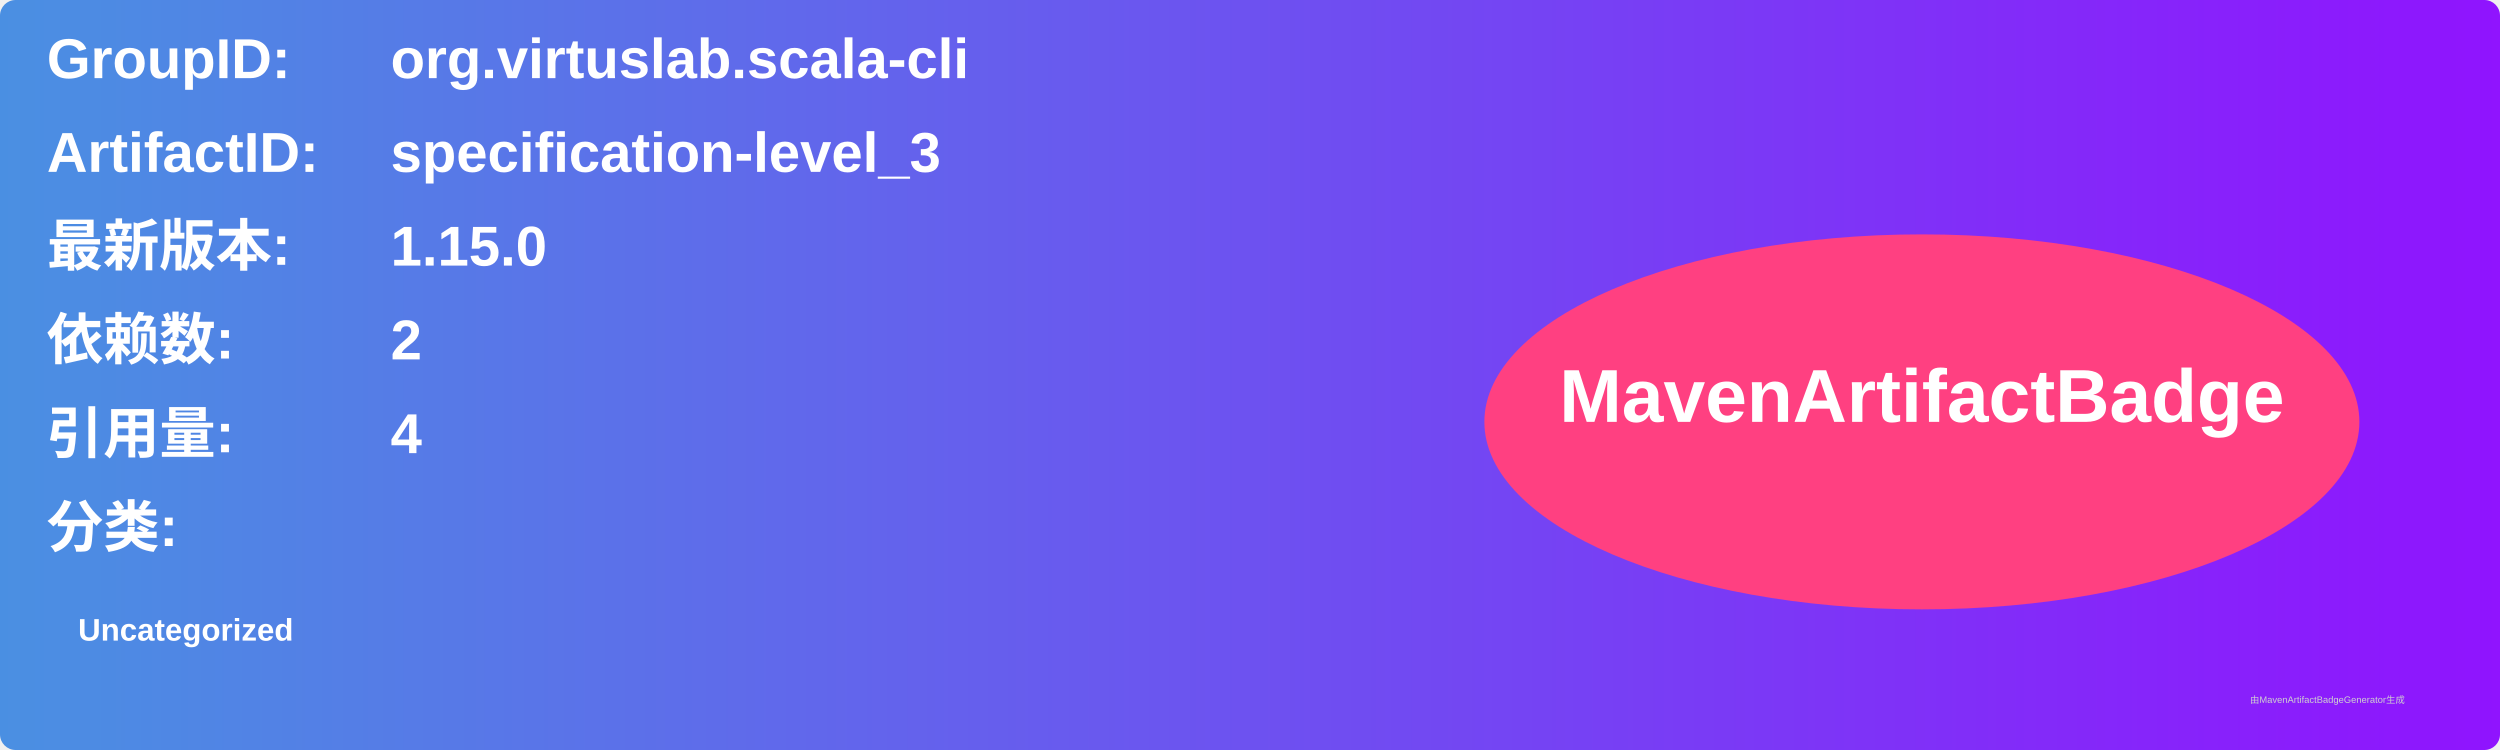
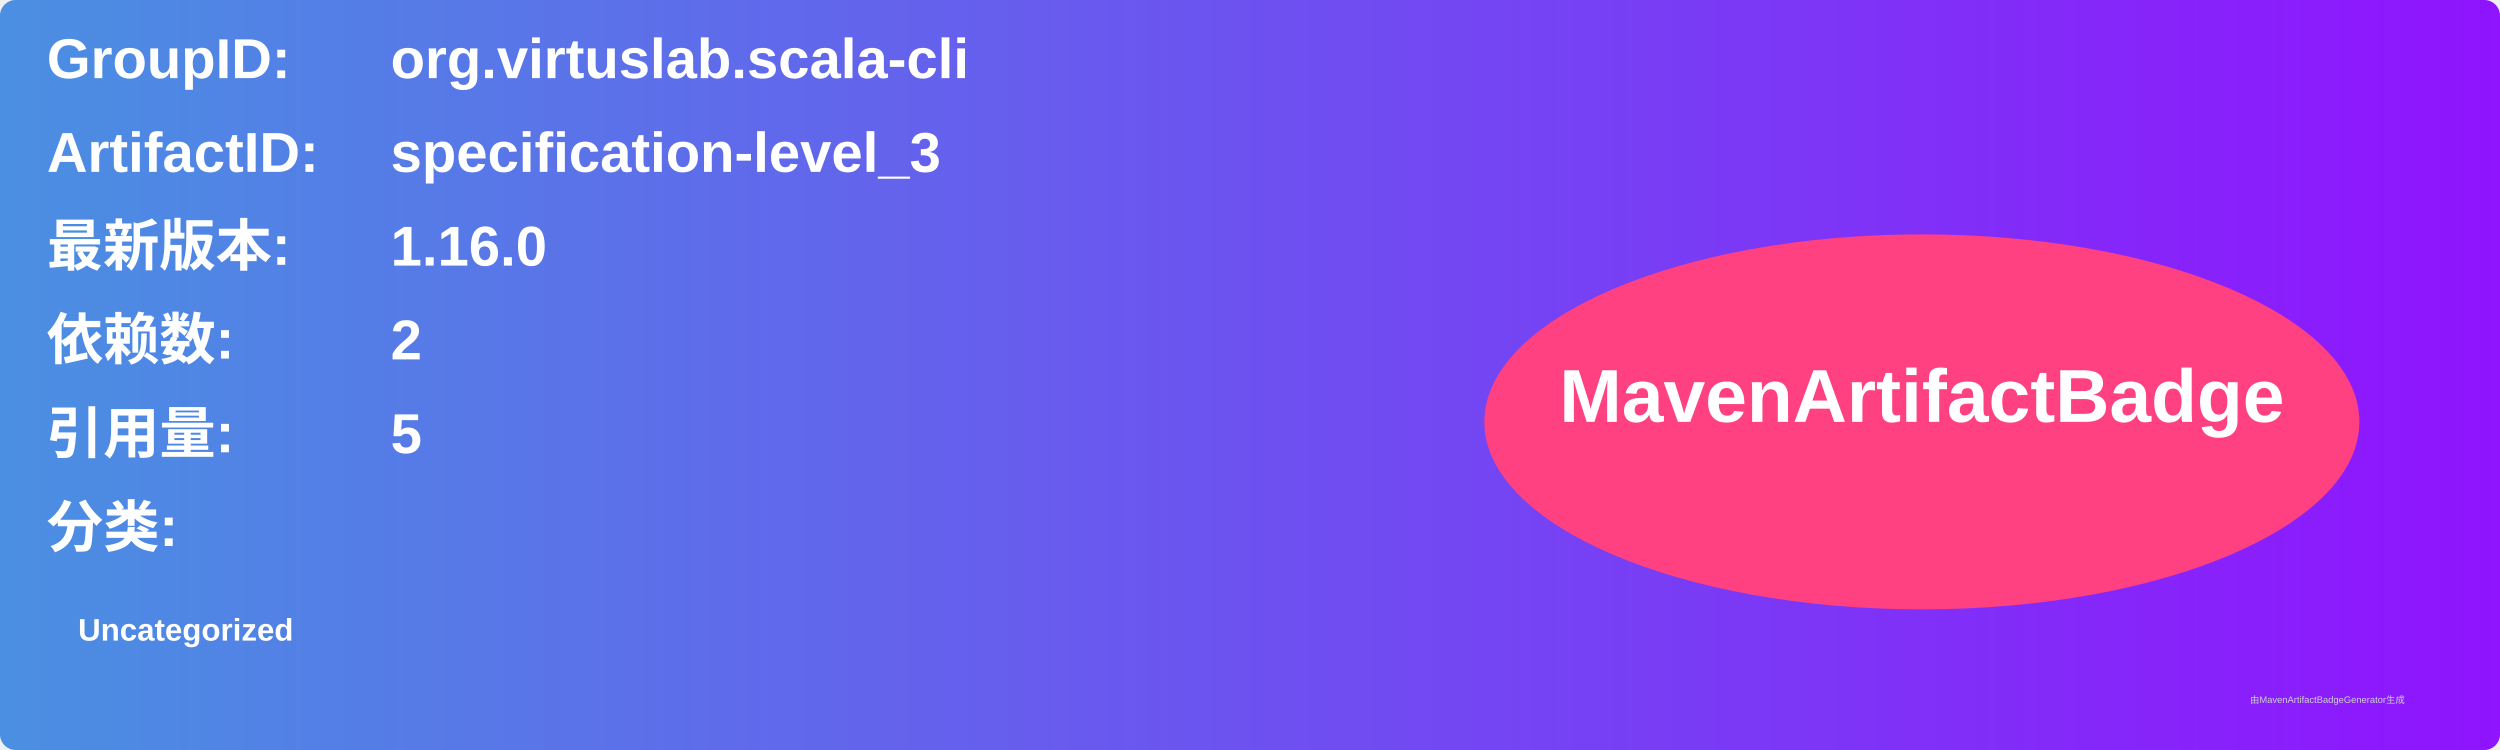
<svg xmlns="http://www.w3.org/2000/svg" width="800" height="240" viewBox="0 0 800 240">
  <linearGradient id="grad" x1="0%" y1="0%" x2="100%" y2="0%">
    <stop offset="0%" stop-color="#4a90e2" />
    <stop offset="100%" stop-color="#9013fe" />
  </linearGradient>
  <rect width="100%" height="100%" rx="5" ry="5" fill="url(#grad)" />
  <g transform="translate(15, 15)">
    <text x="0" y="10" font-family="Arial" font-size="18" fill="white" font-weight="bold" width="260">GroupID:</text>
    <text x="110" y="10" font-family="Arial" font-size="18" fill="white" font-weight="bold" width="460">org.virtuslab.scala-cli</text>
    <text x="0" y="40" font-family="Arial" font-size="18" fill="white" font-weight="bold" width="260">ArtifactID:</text>
    <text x="110" y="40" font-family="Arial" font-size="18" fill="white" font-weight="bold" width="460">specification-level_3</text>
    <text x="0" y="70" font-family="Arial" font-size="18" fill="white" font-weight="bold">最新版本:</text>
    <text x="110" y="70" font-family="Arial" font-size="18" fill="white" font-weight="bold">
-       <tspan font-weight="bold">1.15.0</tspan>
+       <tspan font-weight="bold">1.16.0</tspan>
    </text>
    <text x="0" y="100" font-family="Arial" font-size="18" fill="white" font-weight="bold">依赖数: </text>
    <text x="110" y="100" font-family="Arial" font-size="18" fill="white">
      <tspan font-weight="bold">2</tspan>
    </text>
    <text x="0" y="130" font-family="Arial" font-size="18" fill="white" font-weight="bold">引用量: </text>
    <text x="110" y="130" font-family="Arial" font-size="18" fill="white">
-       <tspan font-weight="bold">4</tspan>
+       <tspan font-weight="bold">5</tspan>
    </text>
    <text x="0" y="160" font-family="Arial" font-size="18" fill="white" font-weight="bold">分类:</text>
    <text x="10" y="190" font-family="Arial" font-size="10" fill="white">
      <tspan font-weight="bold">Uncategorized</tspan>
    </text>
    <ellipse cx="600" cy="120" rx="140" ry="60" fill="#ff4081" />
    <text x="600" y="120" text-anchor="middle" font-family="Arial" font-size="24" fill="white" font-weight="bold">MavenArtifactBadge</text>
  </g>
  <text x="720" y="225" font-family="Arial" font-size="3" fill="#d0d0d0">由MavenArtifactBadgeGenerator生成</text>
</svg>
